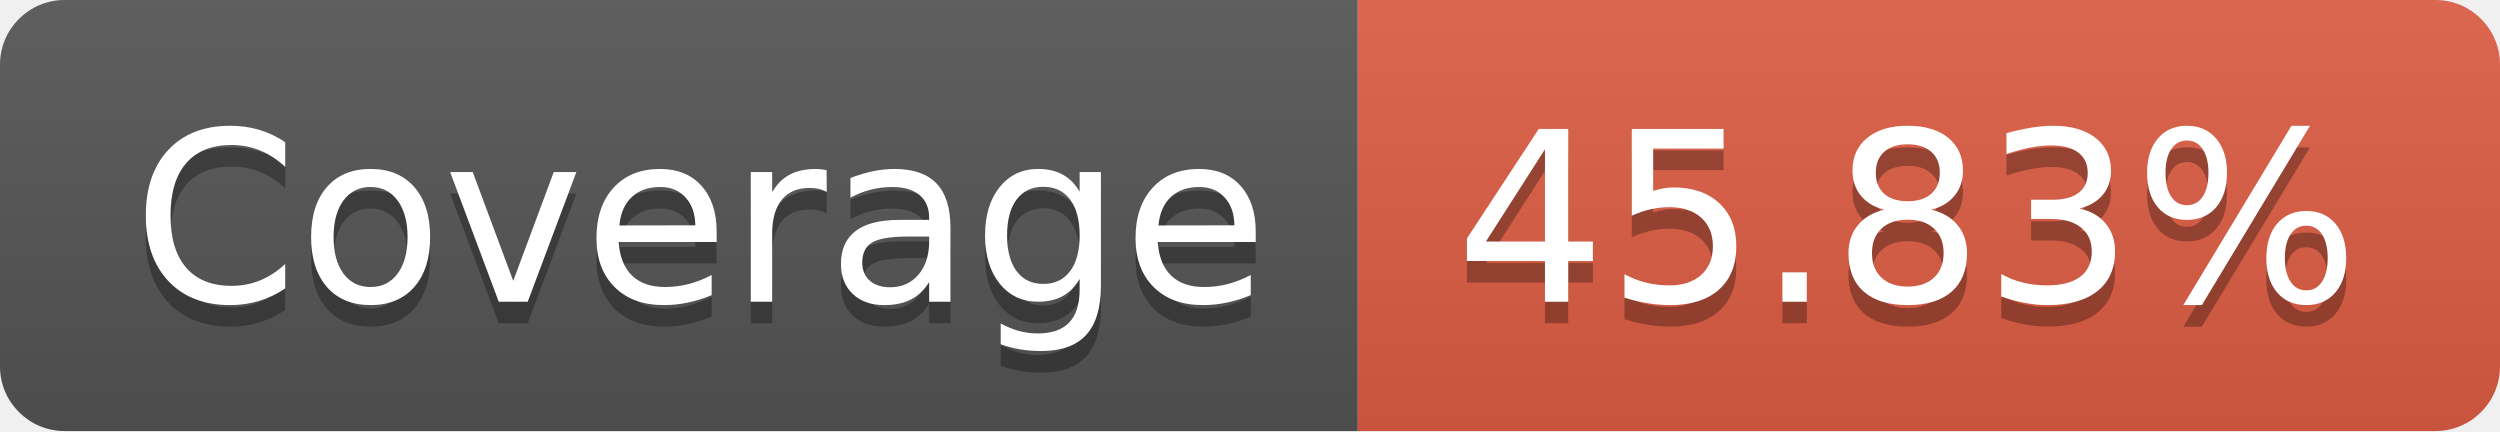
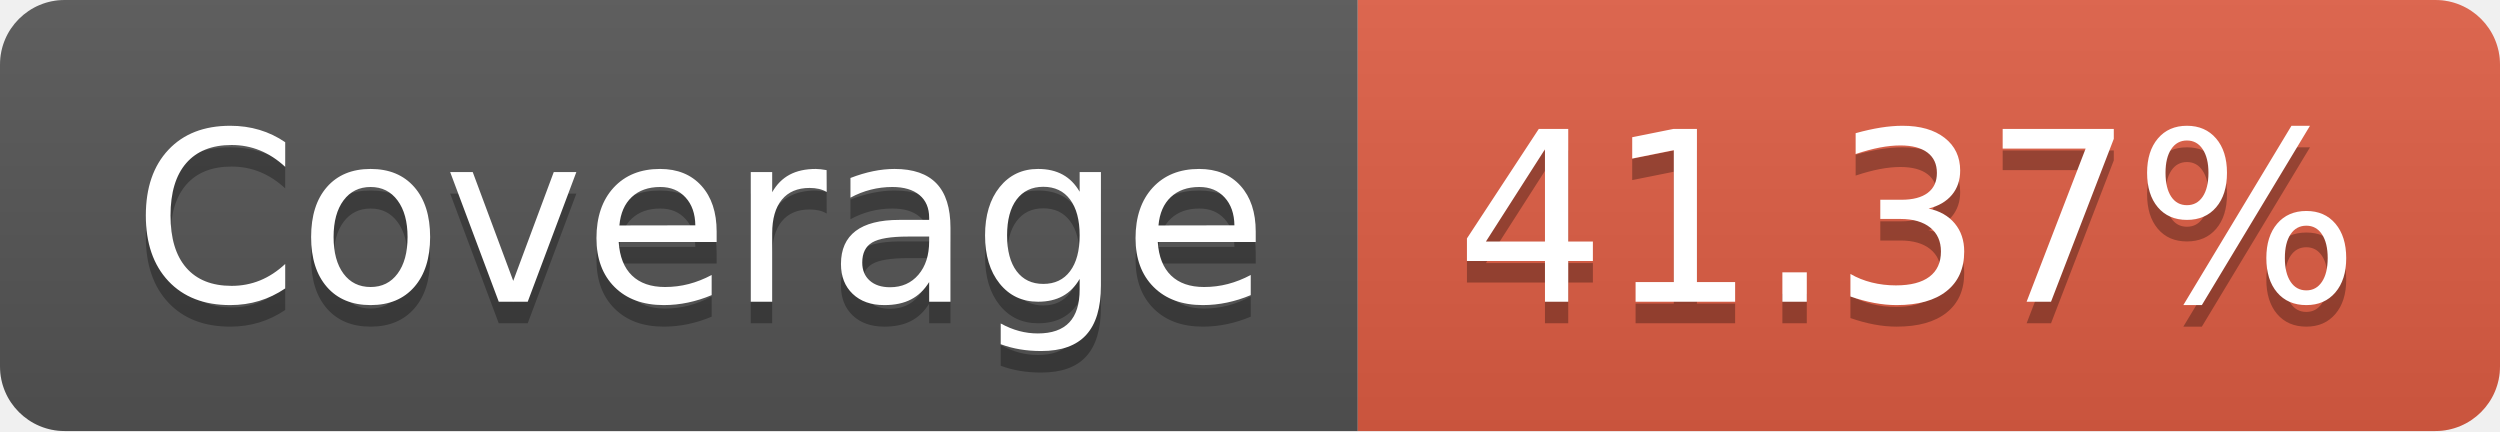
- <svg xmlns="http://www.w3.org/2000/svg" width="116" height="20" role="img" aria-label="Coverage: 45.83%">
+ <svg xmlns="http://www.w3.org/2000/svg" width="116" height="20" role="img" aria-label="Coverage: 41.37%">
  <linearGradient id="s" x2="0" y2="100%">
    <stop offset="0" stop-color="#bbb" stop-opacity=".1" />
    <stop offset="1" stop-opacity=".1" />
  </linearGradient>
  <clipPath id="r">
    <rect width="116" height="20" rx="3" fill="#fff" />
  </clipPath>
  <g clip-path="url(#r)">
    <rect width="63" height="20" fill="#555" />
    <rect x="63" width="53" height="20" fill="#e05d44" />
    <rect width="116" height="20" fill="url(#s)" />
  </g>
  <g fill="#fff" text-anchor="middle" font-family="Verdana,Geneva,DejaVu Sans,sans-serif" text-rendering="geometricPrecision" font-size="110">
    <text aria-hidden="true" x="325" y="150" fill="#010101" fill-opacity=".3" transform="scale(.1)" textLength="530">Coverage</text>
    <text x="325" y="140" transform="scale(.1)" fill="#fff" textLength="530">Coverage</text>
-     <text aria-hidden="true" x="885" y="150" fill="#010101" fill-opacity=".3" transform="scale(.1)" textLength="430">45.83%</text>
-     <text x="885" y="140" transform="scale(.1)" fill="#fff" textLength="430">45.83%</text>
+     <text aria-hidden="true" x="885" y="150" fill="#010101" fill-opacity=".3" transform="scale(.1)" textLength="430">41.37%</text>
+     <text x="885" y="140" transform="scale(.1)" fill="#fff" textLength="430">41.37%</text>
  </g>
</svg>
